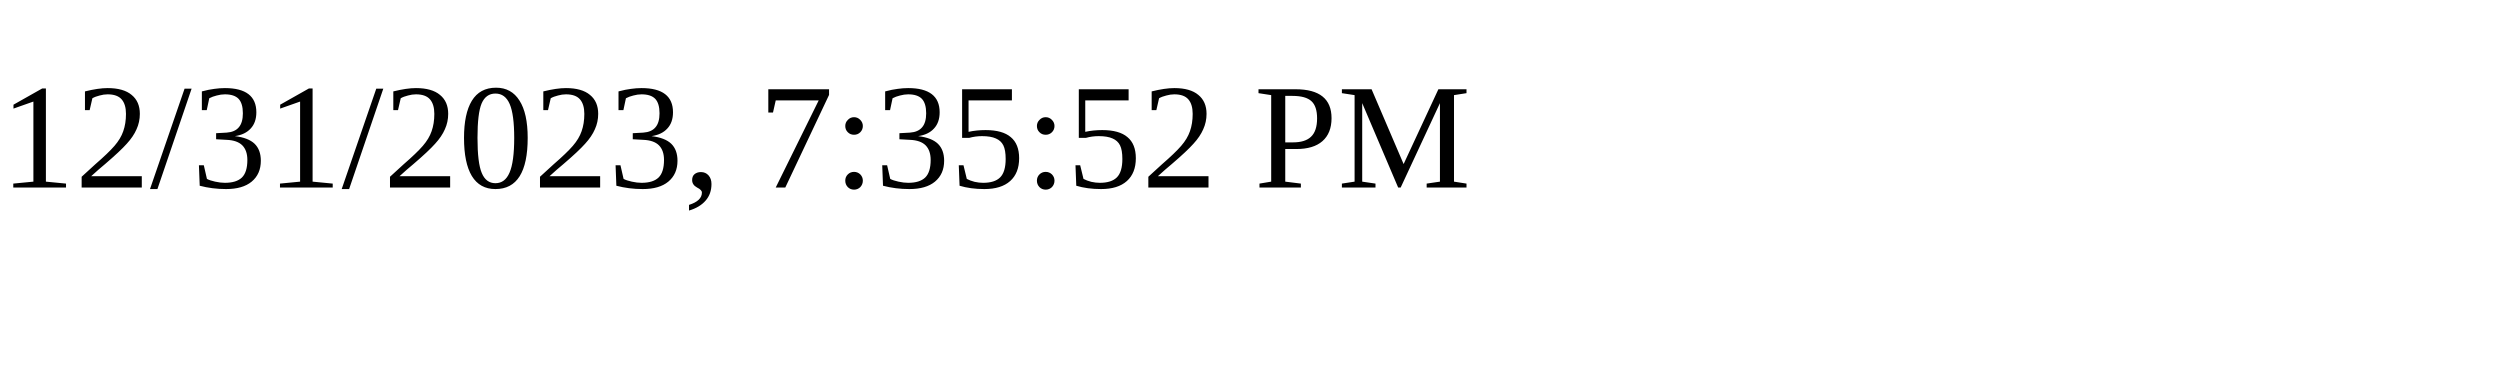
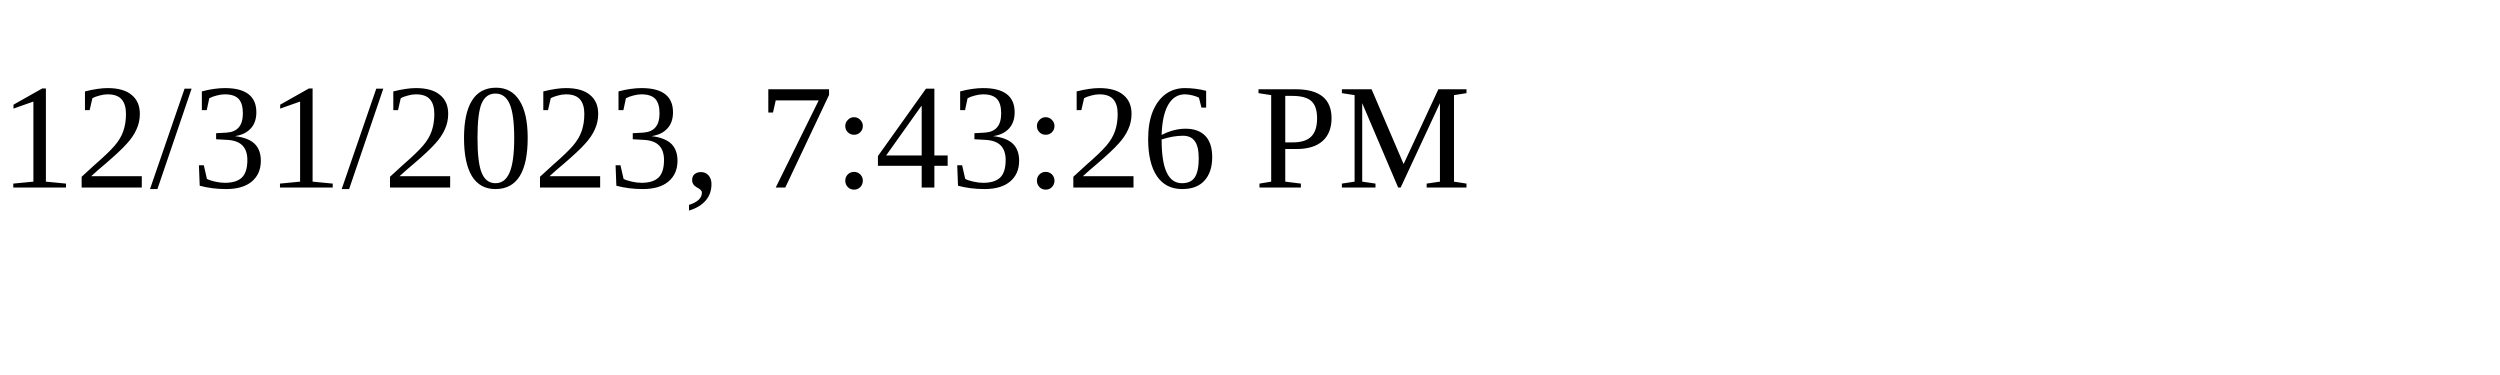
<svg xmlns="http://www.w3.org/2000/svg" height="30" width="200">
-   <text x="0" y="15">12/31/2023, 7:35:52 PM</text>
+   <text x="0" y="15">12/31/2023, 7:43:26 PM</text>
</svg>
